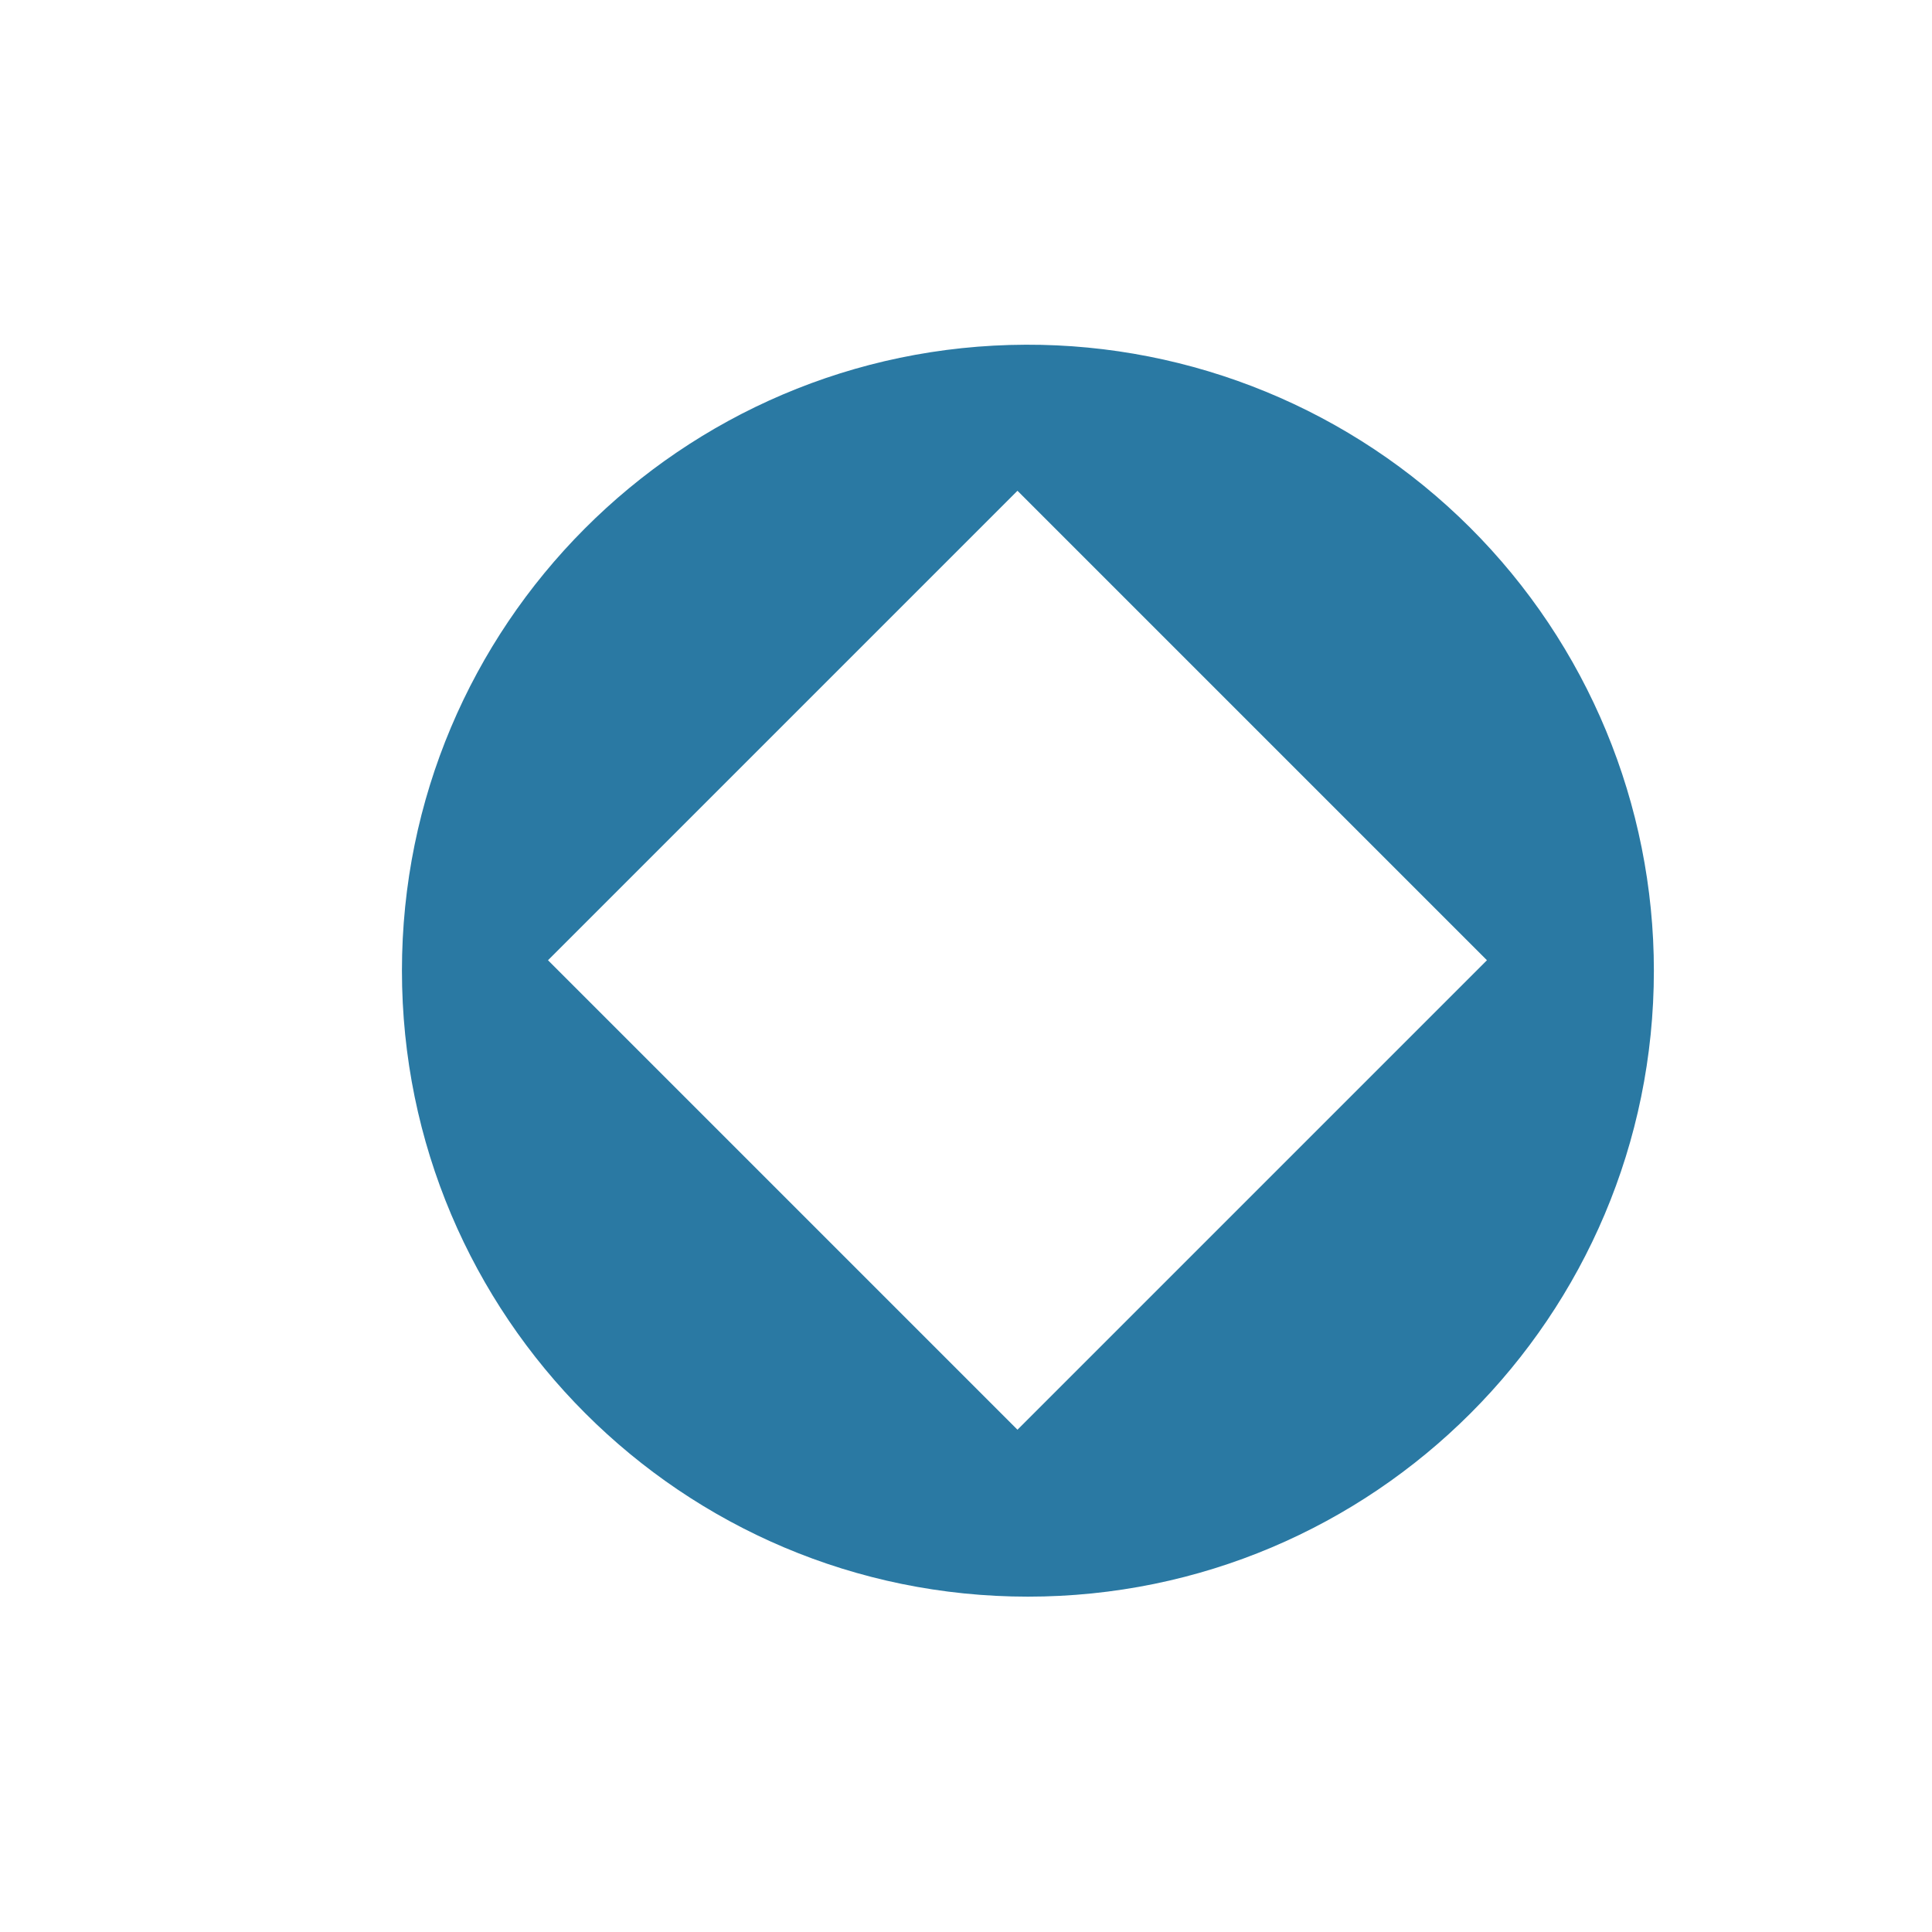
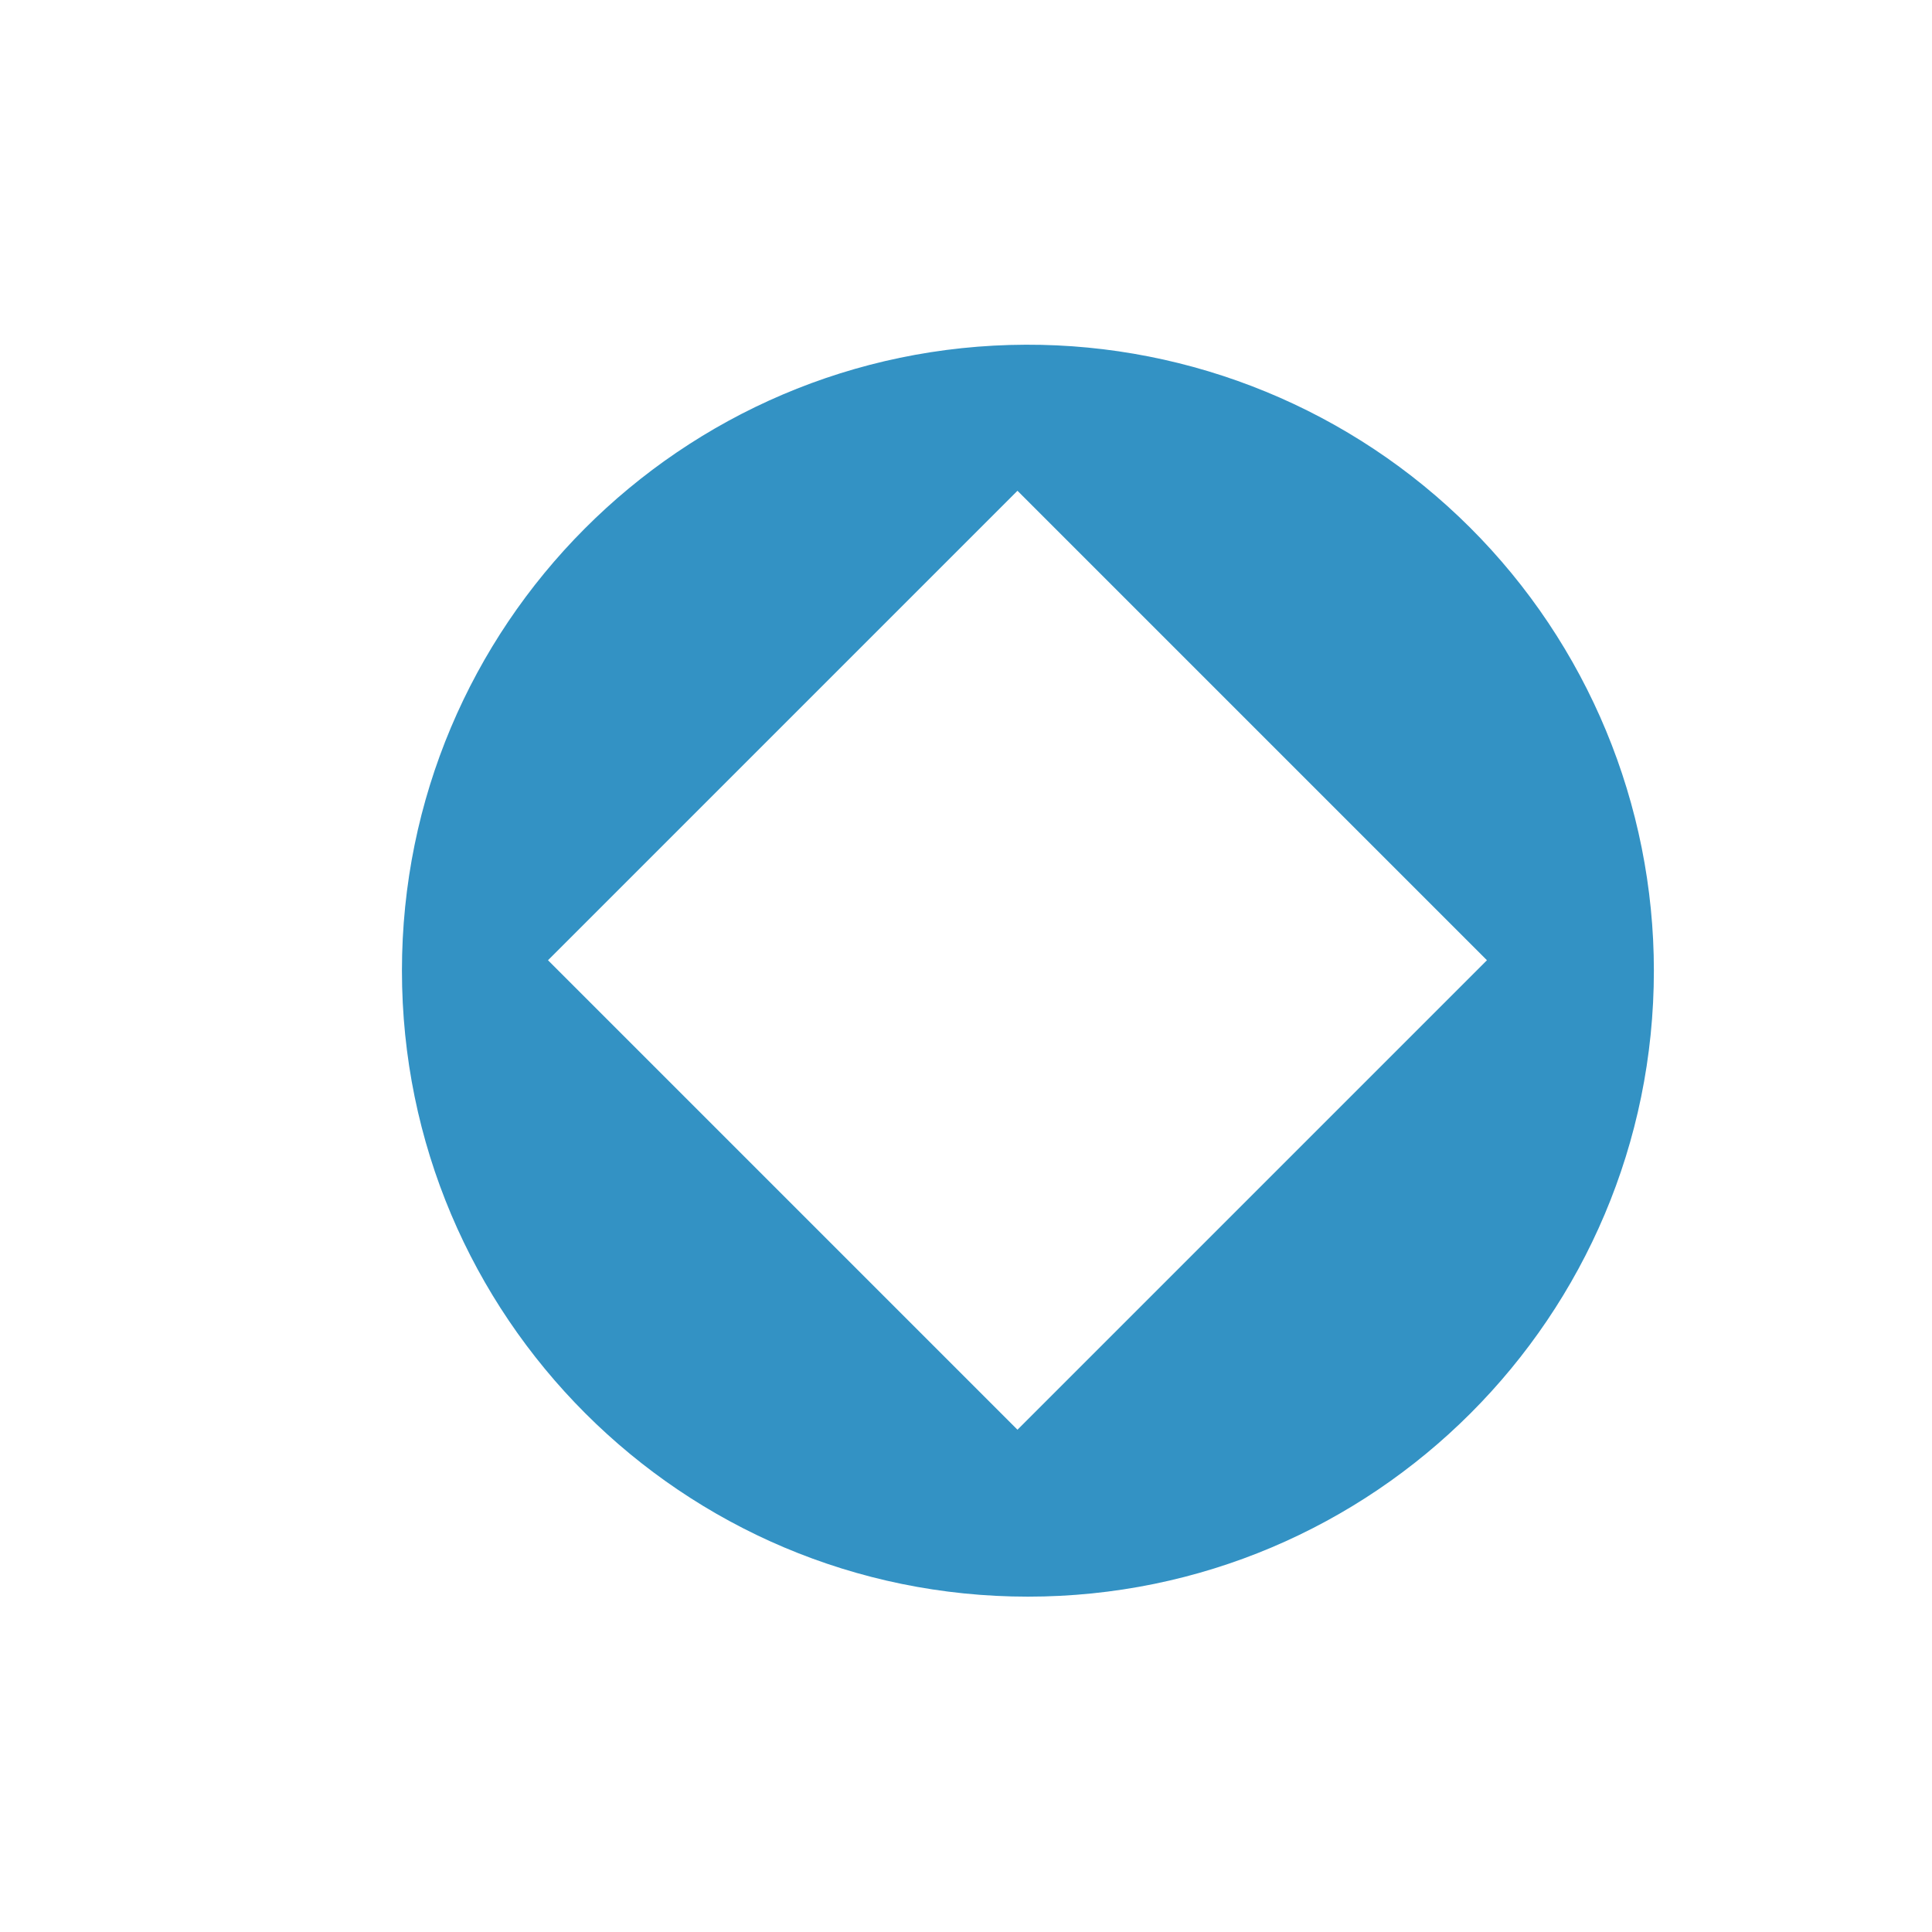
<svg width="150" height="150">
  <g transform="translate(4.80657,0.363594)">
-     <path d="m 74.839,26.4 a 48.6,48.6 0 0 0 -48.439,48.6 48.6,48.6 0 0 0 97.2,0 48.6,48.6 0 0 0 -48.761,-48.6 z m -0.649,11.34 36.45,36.45 L 74.19,110.64 37.74,74.19 Z" fill="#2a79a3" fill-opacity="1.0" />
+     <path d="m 74.839,26.4 a 48.6,48.6 0 0 0 -48.439,48.6 48.6,48.6 0 0 0 97.2,0 48.6,48.6 0 0 0 -48.761,-48.6 z m -0.649,11.34 36.45,36.45 L 74.19,110.64 37.74,74.19 Z" fill="#3392c4" fill-opacity="1.0" />
  </g>
</svg>
